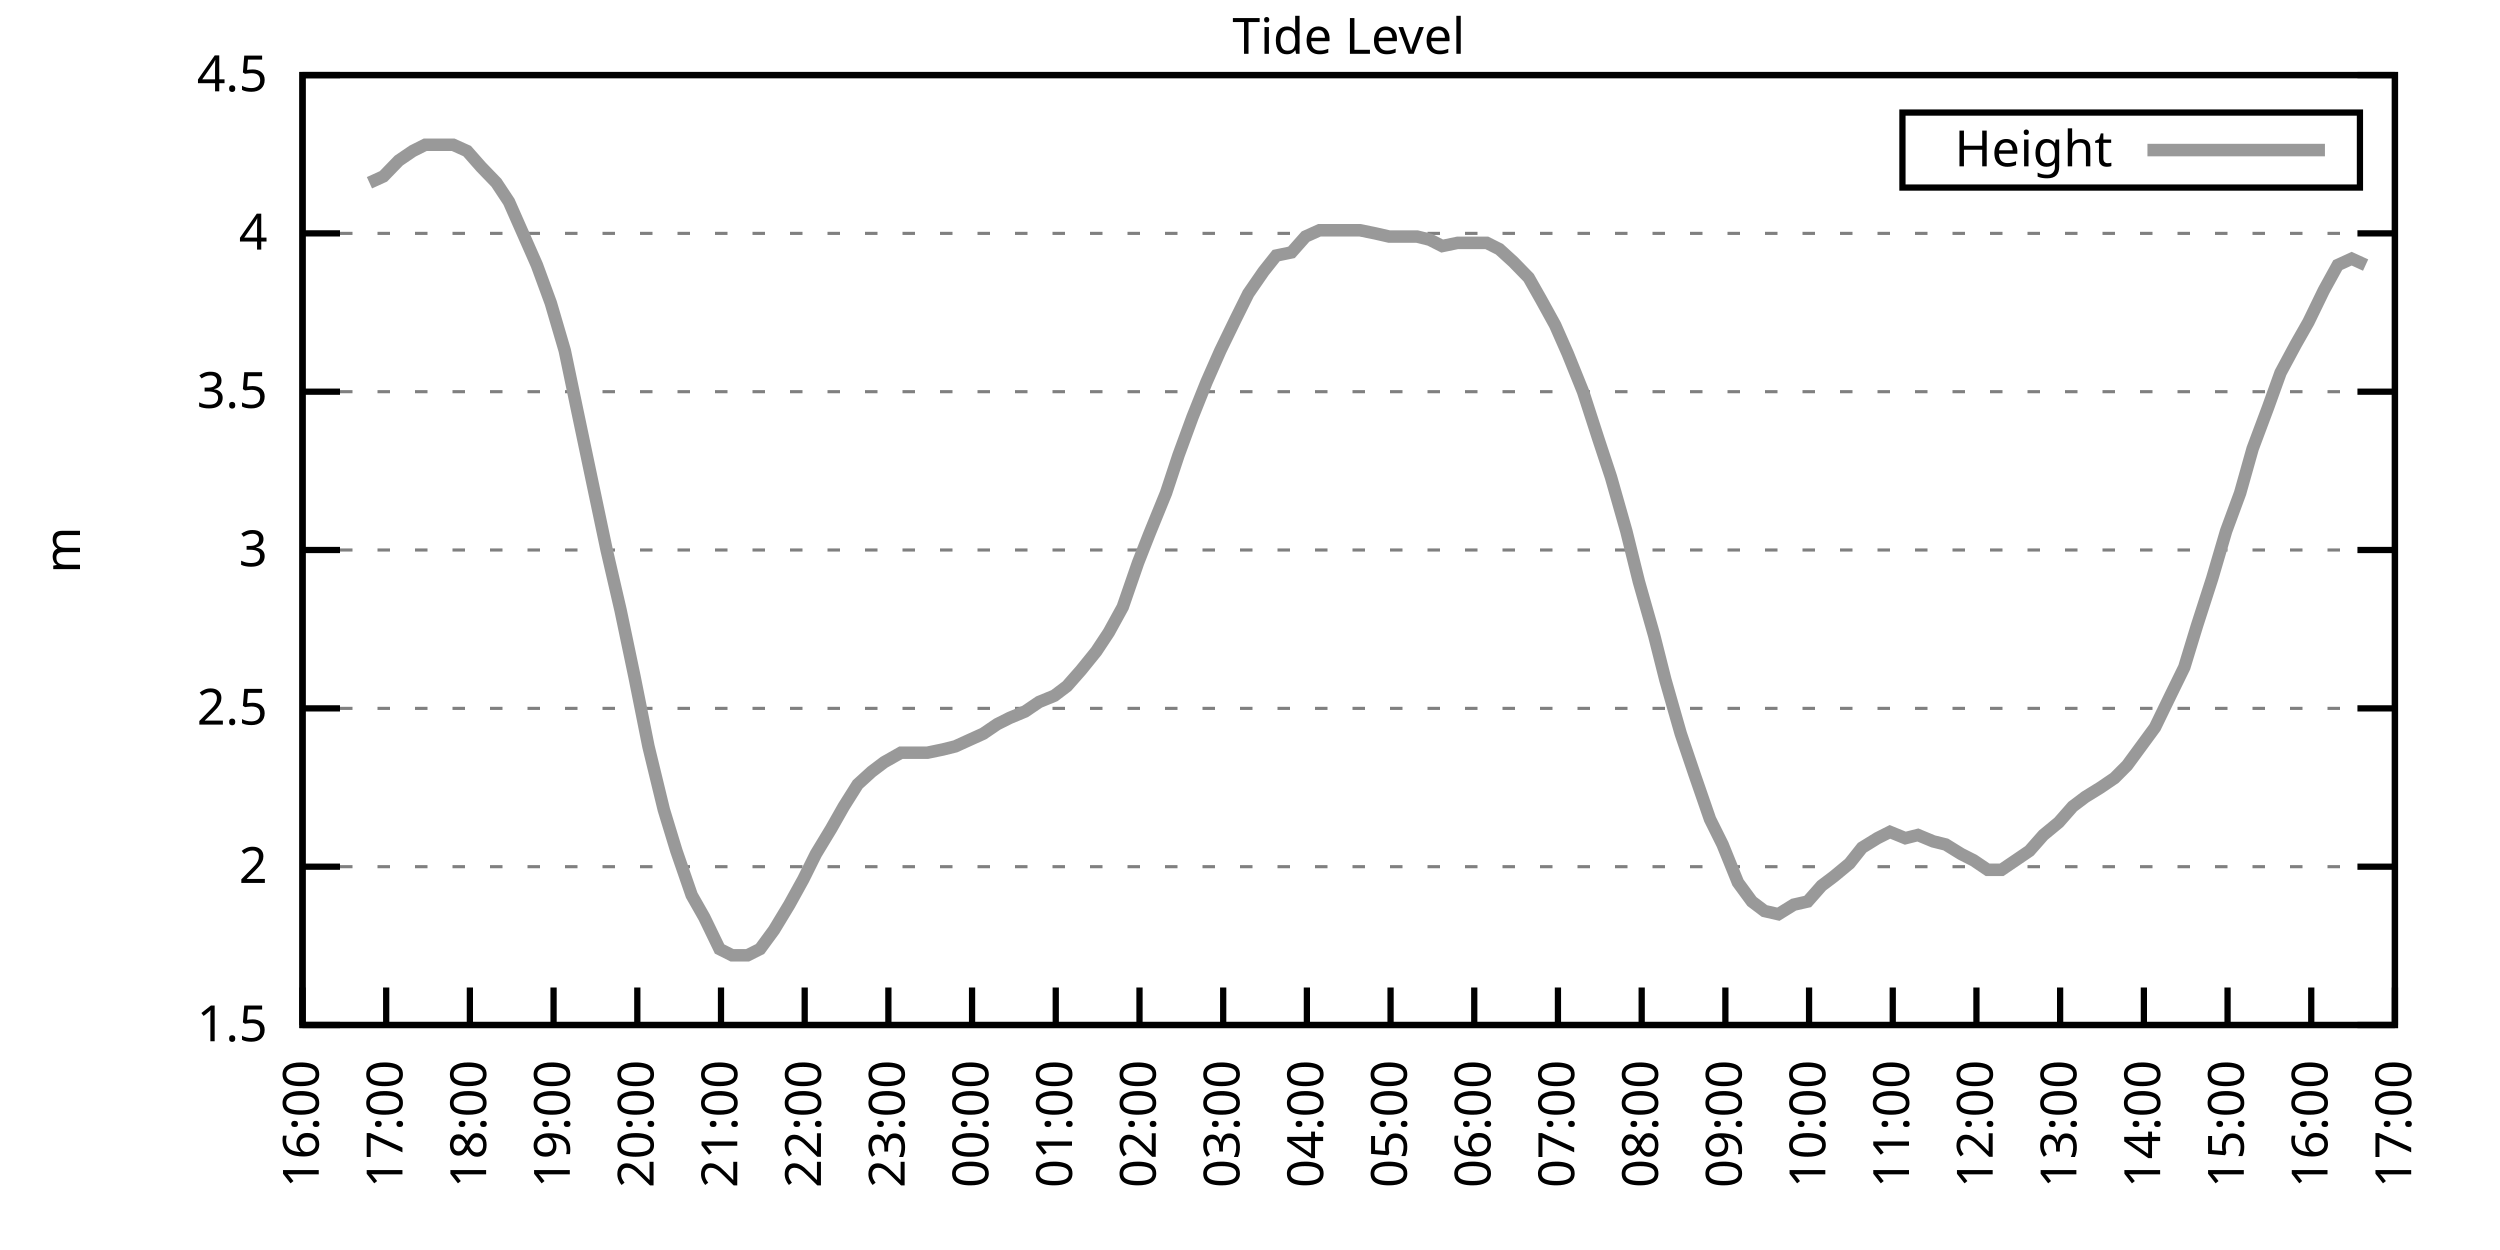
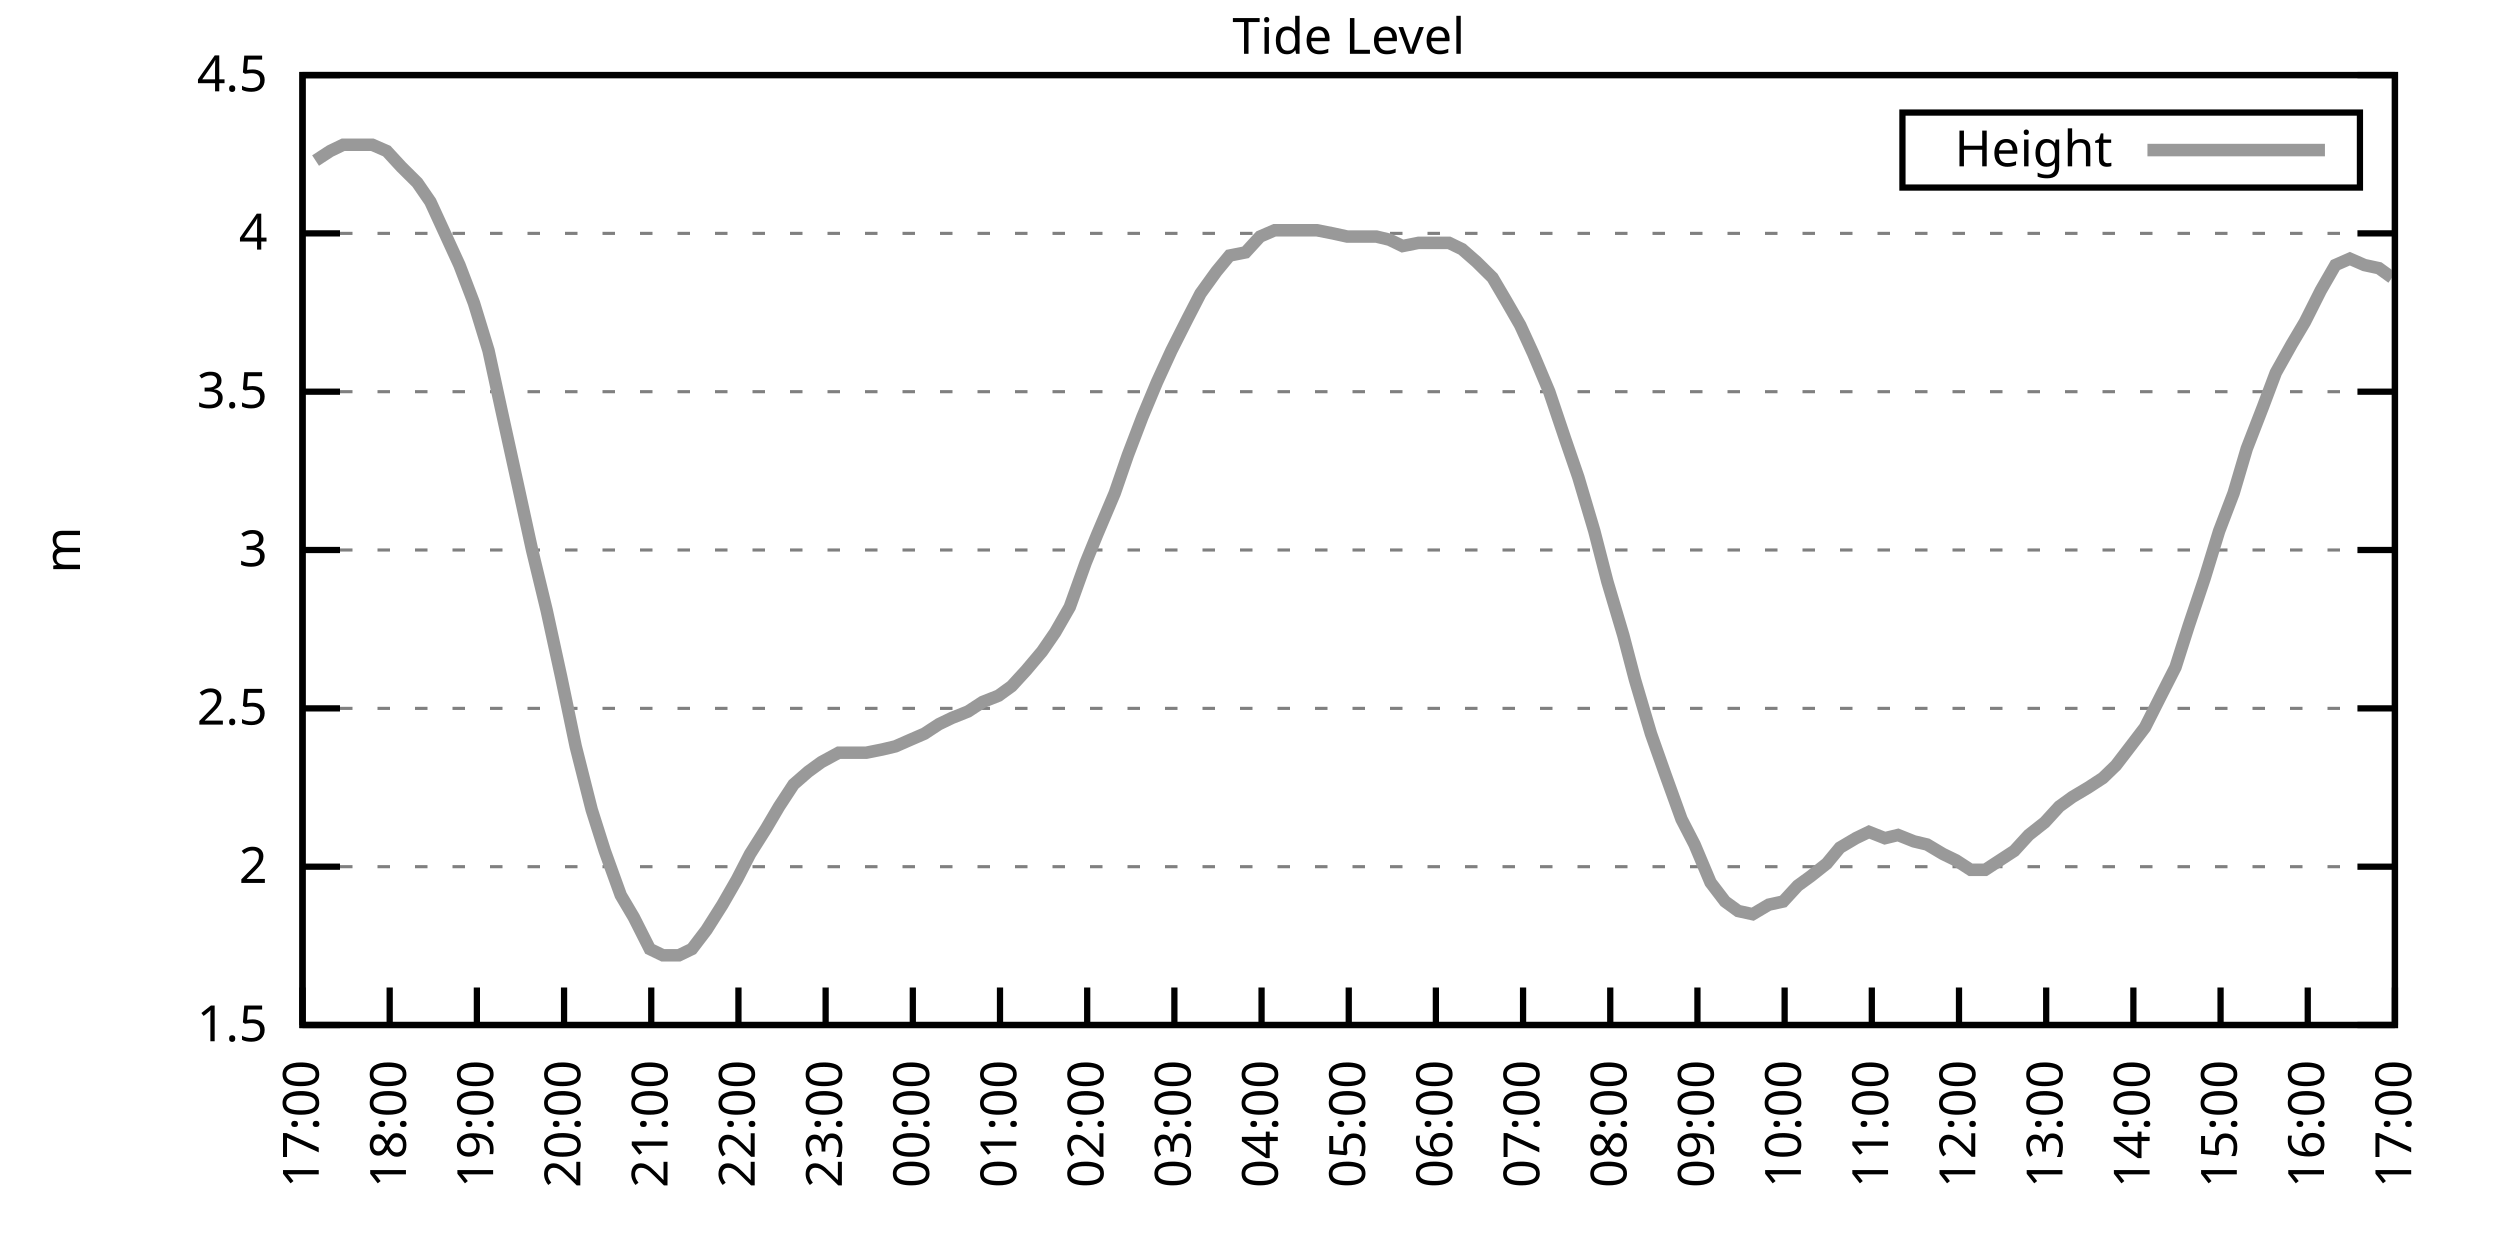
<svg xmlns="http://www.w3.org/2000/svg" xmlns:xlink="http://www.w3.org/1999/xlink" width="400" height="200" viewBox="0 0 400 200">
  <g id="gnuplot_canvas">
    <rect x="0" y="0" width="400" height="200" fill="none" />
    <defs>
      <circle id="gpDot" r="0.5" stroke-width="0.5" stroke="currentColor" />
      <path id="gpPt0" stroke-width="0.333" stroke="currentColor" d="M-1,0 h2 M0,-1 v2" />
      <path id="gpPt1" stroke-width="0.333" stroke="currentColor" d="M-1,-1 L1,1 M1,-1 L-1,1" />
      <path id="gpPt2" stroke-width="0.333" stroke="currentColor" d="M-1,0 L1,0 M0,-1 L0,1 M-1,-1 L1,1 M-1,1 L1,-1" />
      <rect id="gpPt3" stroke-width="0.333" stroke="currentColor" x="-1" y="-1" width="2" height="2" />
      <rect id="gpPt4" stroke-width="0.333" stroke="currentColor" fill="currentColor" x="-1" y="-1" width="2" height="2" />
      <circle id="gpPt5" stroke-width="0.333" stroke="currentColor" cx="0" cy="0" r="1" />
      <use xlink:href="#gpPt5" id="gpPt6" fill="currentColor" stroke="none" />
      <path id="gpPt7" stroke-width="0.333" stroke="currentColor" d="M0,-1.33 L-1.33,0.67 L1.33,0.67 z" />
      <use xlink:href="#gpPt7" id="gpPt8" fill="currentColor" stroke="none" />
      <use xlink:href="#gpPt7" id="gpPt9" stroke="currentColor" transform="rotate(180)" />
      <use xlink:href="#gpPt9" id="gpPt10" fill="currentColor" stroke="none" />
      <use xlink:href="#gpPt3" id="gpPt11" stroke="currentColor" transform="rotate(45)" />
      <use xlink:href="#gpPt11" id="gpPt12" fill="currentColor" stroke="none" />
      <path id="gpPt13" stroke-width="0.333" stroke="currentColor" d="M0,1.330 L1.265,0.411 L0.782,-1.067 L-0.782,-1.076 L-1.265,0.411 z" />
      <use xlink:href="#gpPt13" id="gpPt14" fill="currentColor" stroke="none" />
      <filter id="textbox" filterUnits="objectBoundingBox" x="0" y="0" height="1" width="1">
        <feFlood flood-color="white" flood-opacity="1" result="bgnd" />
        <feComposite in="SourceGraphic" in2="bgnd" operator="atop" />
      </filter>
      <filter id="greybox" filterUnits="objectBoundingBox" x="0" y="0" height="1" width="1">
        <feFlood flood-color="lightgrey" flood-opacity="1" result="grey" />
        <feComposite in="SourceGraphic" in2="grey" operator="atop" />
      </filter>
    </defs>
    <g fill="none" color="white" stroke="currentColor" stroke-width="1.00" stroke-linecap="butt" stroke-linejoin="miter">
</g>
    <g fill="none" color="black" stroke="currentColor" stroke-width="1.00" stroke-linecap="butt" stroke-linejoin="miter">
      <g stroke="none" shape-rendering="crispEdges">
        <polygon fill="rgb(255, 255, 255)" points="48.40,164.00 383.18,164.00 383.18,12.02 48.40,12.02 " />
      </g>
    </g>
    <g fill="none" color="black" stroke="currentColor" stroke-width="1.00" stroke-linecap="butt" stroke-linejoin="miter">
</g>
    <g fill="none" color="black" stroke="black" stroke-width="0.50" stroke-linecap="butt" stroke-linejoin="miter">
</g>
    <g fill="none" color="gray" stroke="currentColor" stroke-width="0.50" stroke-linecap="butt" stroke-linejoin="miter">
      <path stroke="gray" stroke-dasharray="2,4" class="gridline" d="M48.40,164.00 L383.19,164.00  " />
    </g>
    <g fill="none" color="gray" stroke="gray" stroke-width="1.00" stroke-linecap="butt" stroke-linejoin="miter">
</g>
    <g fill="none" color="black" stroke="currentColor" stroke-width="1.00" stroke-linecap="butt" stroke-linejoin="miter">
      <path stroke="black" d="M48.40,164.00 L54.40,164.00 M383.19,164.00 L377.19,164.00  " />
      <g transform="translate(42.80,166.60)" stroke="none" fill="black" font-family="Sans" font-size="8.00" text-anchor="end">
        <text>
          <tspan font-family="Sans"> 1.5</tspan>
        </text>
      </g>
    </g>
    <g fill="none" color="black" stroke="currentColor" stroke-width="1.00" stroke-linecap="butt" stroke-linejoin="miter">
</g>
    <g fill="none" color="black" stroke="black" stroke-width="0.50" stroke-linecap="butt" stroke-linejoin="miter">
</g>
    <g fill="none" color="gray" stroke="currentColor" stroke-width="0.50" stroke-linecap="butt" stroke-linejoin="miter">
      <path stroke="gray" stroke-dasharray="2,4" class="gridline" d="M48.40,138.67 L383.19,138.67  " />
    </g>
    <g fill="none" color="gray" stroke="gray" stroke-width="1.00" stroke-linecap="butt" stroke-linejoin="miter">
</g>
    <g fill="none" color="black" stroke="currentColor" stroke-width="1.00" stroke-linecap="butt" stroke-linejoin="miter">
      <path stroke="black" d="M48.40,138.67 L54.40,138.67 M383.19,138.67 L377.19,138.67  " />
      <g transform="translate(42.80,141.27)" stroke="none" fill="black" font-family="Sans" font-size="8.00" text-anchor="end">
        <text>
          <tspan font-family="Sans"> 2</tspan>
        </text>
      </g>
    </g>
    <g fill="none" color="black" stroke="currentColor" stroke-width="1.00" stroke-linecap="butt" stroke-linejoin="miter">
</g>
    <g fill="none" color="black" stroke="black" stroke-width="0.50" stroke-linecap="butt" stroke-linejoin="miter">
</g>
    <g fill="none" color="gray" stroke="currentColor" stroke-width="0.50" stroke-linecap="butt" stroke-linejoin="miter">
      <path stroke="gray" stroke-dasharray="2,4" class="gridline" d="M48.40,113.34 L383.19,113.34  " />
    </g>
    <g fill="none" color="gray" stroke="gray" stroke-width="1.00" stroke-linecap="butt" stroke-linejoin="miter">
</g>
    <g fill="none" color="black" stroke="currentColor" stroke-width="1.00" stroke-linecap="butt" stroke-linejoin="miter">
      <path stroke="black" d="M48.40,113.34 L54.40,113.34 M383.19,113.34 L377.19,113.34  " />
      <g transform="translate(42.80,115.94)" stroke="none" fill="black" font-family="Sans" font-size="8.00" text-anchor="end">
        <text>
          <tspan font-family="Sans"> 2.5</tspan>
        </text>
      </g>
    </g>
    <g fill="none" color="black" stroke="currentColor" stroke-width="1.00" stroke-linecap="butt" stroke-linejoin="miter">
</g>
    <g fill="none" color="black" stroke="black" stroke-width="0.50" stroke-linecap="butt" stroke-linejoin="miter">
</g>
    <g fill="none" color="gray" stroke="currentColor" stroke-width="0.50" stroke-linecap="butt" stroke-linejoin="miter">
      <path stroke="gray" stroke-dasharray="2,4" class="gridline" d="M48.40,88.00 L383.19,88.00  " />
    </g>
    <g fill="none" color="gray" stroke="gray" stroke-width="1.00" stroke-linecap="butt" stroke-linejoin="miter">
</g>
    <g fill="none" color="black" stroke="currentColor" stroke-width="1.00" stroke-linecap="butt" stroke-linejoin="miter">
      <path stroke="black" d="M48.40,88.00 L54.40,88.00 M383.19,88.00 L377.19,88.00  " />
      <g transform="translate(42.80,90.60)" stroke="none" fill="black" font-family="Sans" font-size="8.00" text-anchor="end">
        <text>
          <tspan font-family="Sans"> 3</tspan>
        </text>
      </g>
    </g>
    <g fill="none" color="black" stroke="currentColor" stroke-width="1.00" stroke-linecap="butt" stroke-linejoin="miter">
</g>
    <g fill="none" color="black" stroke="black" stroke-width="0.50" stroke-linecap="butt" stroke-linejoin="miter">
</g>
    <g fill="none" color="gray" stroke="currentColor" stroke-width="0.50" stroke-linecap="butt" stroke-linejoin="miter">
      <path stroke="gray" stroke-dasharray="2,4" class="gridline" d="M48.40,62.67 L383.19,62.67  " />
    </g>
    <g fill="none" color="gray" stroke="gray" stroke-width="1.00" stroke-linecap="butt" stroke-linejoin="miter">
</g>
    <g fill="none" color="black" stroke="currentColor" stroke-width="1.00" stroke-linecap="butt" stroke-linejoin="miter">
      <path stroke="black" d="M48.40,62.67 L54.40,62.67 M383.19,62.67 L377.19,62.67  " />
      <g transform="translate(42.80,65.27)" stroke="none" fill="black" font-family="Sans" font-size="8.00" text-anchor="end">
        <text>
          <tspan font-family="Sans"> 3.5</tspan>
        </text>
      </g>
    </g>
    <g fill="none" color="black" stroke="currentColor" stroke-width="1.00" stroke-linecap="butt" stroke-linejoin="miter">
</g>
    <g fill="none" color="black" stroke="black" stroke-width="0.50" stroke-linecap="butt" stroke-linejoin="miter">
</g>
    <g fill="none" color="gray" stroke="currentColor" stroke-width="0.50" stroke-linecap="butt" stroke-linejoin="miter">
      <path stroke="gray" stroke-dasharray="2,4" class="gridline" d="M48.40,37.34 L383.19,37.34  " />
    </g>
    <g fill="none" color="gray" stroke="gray" stroke-width="1.00" stroke-linecap="butt" stroke-linejoin="miter">
</g>
    <g fill="none" color="black" stroke="currentColor" stroke-width="1.00" stroke-linecap="butt" stroke-linejoin="miter">
      <path stroke="black" d="M48.40,37.34 L54.40,37.34 M383.19,37.34 L377.19,37.34  " />
      <g transform="translate(42.80,39.94)" stroke="none" fill="black" font-family="Sans" font-size="8.00" text-anchor="end">
        <text>
          <tspan font-family="Sans"> 4</tspan>
        </text>
      </g>
    </g>
    <g fill="none" color="black" stroke="currentColor" stroke-width="1.00" stroke-linecap="butt" stroke-linejoin="miter">
</g>
    <g fill="none" color="black" stroke="black" stroke-width="0.50" stroke-linecap="butt" stroke-linejoin="miter">
</g>
    <g fill="none" color="gray" stroke="currentColor" stroke-width="0.50" stroke-linecap="butt" stroke-linejoin="miter">
      <path stroke="gray" stroke-dasharray="2,4" class="gridline" d="M48.40,12.01 L383.19,12.01  " />
    </g>
    <g fill="none" color="gray" stroke="gray" stroke-width="1.00" stroke-linecap="butt" stroke-linejoin="miter">
</g>
    <g fill="none" color="black" stroke="currentColor" stroke-width="1.00" stroke-linecap="butt" stroke-linejoin="miter">
      <path stroke="black" d="M48.40,12.01 L54.40,12.01 M383.19,12.01 L377.19,12.01  " />
      <g transform="translate(42.80,14.61)" stroke="none" fill="black" font-family="Sans" font-size="8.00" text-anchor="end">
        <text>
          <tspan font-family="Sans"> 4.5</tspan>
        </text>
      </g>
    </g>
    <g fill="none" color="black" stroke="currentColor" stroke-width="1.00" stroke-linecap="butt" stroke-linejoin="miter">
      <path stroke="black" d="M48.40,164.00 L48.40,158.00  " />
      <g transform="translate(51.00,169.60) rotate(270.00)" stroke="none" fill="black" font-family="Sans" font-size="8.00" text-anchor="end">
        <text>
-           <tspan font-family="Sans">16:00</tspan>
-         </text>
-       </g>
-     </g>
-     <g fill="none" color="black" stroke="currentColor" stroke-width="1.00" stroke-linecap="butt" stroke-linejoin="miter">
-       <path stroke="black" d="M61.79,164.00 L61.79,158.00  " />
-       <g transform="translate(64.39,169.60) rotate(270.00)" stroke="none" fill="black" font-family="Sans" font-size="8.00" text-anchor="end">
-         <text>
          <tspan font-family="Sans">17:00</tspan>
        </text>
      </g>
    </g>
    <g fill="none" color="black" stroke="currentColor" stroke-width="1.00" stroke-linecap="butt" stroke-linejoin="miter">
-       <path stroke="black" d="M75.18,164.00 L75.18,158.00  " />
-       <g transform="translate(77.78,169.60) rotate(270.00)" stroke="none" fill="black" font-family="Sans" font-size="8.00" text-anchor="end">
+       <path stroke="black" d="M62.35,164.00 L62.35,158.00  " />
+       <g transform="translate(64.95,169.60) rotate(270.00)" stroke="none" fill="black" font-family="Sans" font-size="8.00" text-anchor="end">
        <text>
          <tspan font-family="Sans">18:00</tspan>
        </text>
      </g>
    </g>
    <g fill="none" color="black" stroke="currentColor" stroke-width="1.00" stroke-linecap="butt" stroke-linejoin="miter">
-       <path stroke="black" d="M88.57,164.00 L88.57,158.00  " />
-       <g transform="translate(91.17,169.60) rotate(270.00)" stroke="none" fill="black" font-family="Sans" font-size="8.00" text-anchor="end">
+       <path stroke="black" d="M76.30,164.00 L76.30,158.00  " />
+       <g transform="translate(78.90,169.60) rotate(270.00)" stroke="none" fill="black" font-family="Sans" font-size="8.00" text-anchor="end">
        <text>
          <tspan font-family="Sans">19:00</tspan>
        </text>
      </g>
    </g>
    <g fill="none" color="black" stroke="currentColor" stroke-width="1.00" stroke-linecap="butt" stroke-linejoin="miter">
-       <path stroke="black" d="M101.97,164.00 L101.97,158.00  " />
-       <g transform="translate(104.57,169.60) rotate(270.00)" stroke="none" fill="black" font-family="Sans" font-size="8.00" text-anchor="end">
+       <path stroke="black" d="M90.25,164.00 L90.25,158.00  " />
+       <g transform="translate(92.85,169.60) rotate(270.00)" stroke="none" fill="black" font-family="Sans" font-size="8.00" text-anchor="end">
        <text>
          <tspan font-family="Sans">20:00</tspan>
        </text>
      </g>
    </g>
    <g fill="none" color="black" stroke="currentColor" stroke-width="1.00" stroke-linecap="butt" stroke-linejoin="miter">
-       <path stroke="black" d="M115.36,164.00 L115.36,158.00  " />
-       <g transform="translate(117.96,169.60) rotate(270.00)" stroke="none" fill="black" font-family="Sans" font-size="8.00" text-anchor="end">
+       <path stroke="black" d="M104.20,164.00 L104.20,158.00  " />
+       <g transform="translate(106.80,169.60) rotate(270.00)" stroke="none" fill="black" font-family="Sans" font-size="8.00" text-anchor="end">
        <text>
          <tspan font-family="Sans">21:00</tspan>
        </text>
      </g>
    </g>
    <g fill="none" color="black" stroke="currentColor" stroke-width="1.00" stroke-linecap="butt" stroke-linejoin="miter">
-       <path stroke="black" d="M128.75,164.00 L128.75,158.00  " />
-       <g transform="translate(131.35,169.60) rotate(270.00)" stroke="none" fill="black" font-family="Sans" font-size="8.00" text-anchor="end">
+       <path stroke="black" d="M118.15,164.00 L118.15,158.00  " />
+       <g transform="translate(120.75,169.60) rotate(270.00)" stroke="none" fill="black" font-family="Sans" font-size="8.00" text-anchor="end">
        <text>
          <tspan font-family="Sans">22:00</tspan>
        </text>
      </g>
    </g>
    <g fill="none" color="black" stroke="currentColor" stroke-width="1.00" stroke-linecap="butt" stroke-linejoin="miter">
-       <path stroke="black" d="M142.14,164.00 L142.14,158.00  " />
-       <g transform="translate(144.74,169.60) rotate(270.00)" stroke="none" fill="black" font-family="Sans" font-size="8.00" text-anchor="end">
+       <path stroke="black" d="M132.10,164.00 L132.10,158.00  " />
+       <g transform="translate(134.70,169.60) rotate(270.00)" stroke="none" fill="black" font-family="Sans" font-size="8.00" text-anchor="end">
        <text>
          <tspan font-family="Sans">23:00</tspan>
        </text>
      </g>
    </g>
    <g fill="none" color="black" stroke="currentColor" stroke-width="1.00" stroke-linecap="butt" stroke-linejoin="miter">
-       <path stroke="black" d="M155.53,164.00 L155.53,158.00  " />
-       <g transform="translate(158.13,169.60) rotate(270.00)" stroke="none" fill="black" font-family="Sans" font-size="8.00" text-anchor="end">
+       <path stroke="black" d="M146.05,164.00 L146.05,158.00  " />
+       <g transform="translate(148.65,169.60) rotate(270.00)" stroke="none" fill="black" font-family="Sans" font-size="8.00" text-anchor="end">
        <text>
          <tspan font-family="Sans">00:00</tspan>
        </text>
      </g>
    </g>
    <g fill="none" color="black" stroke="currentColor" stroke-width="1.00" stroke-linecap="butt" stroke-linejoin="miter">
-       <path stroke="black" d="M168.92,164.00 L168.92,158.00  " />
-       <g transform="translate(171.52,169.60) rotate(270.00)" stroke="none" fill="black" font-family="Sans" font-size="8.00" text-anchor="end">
+       <path stroke="black" d="M160.00,164.00 L160.00,158.00  " />
+       <g transform="translate(162.60,169.60) rotate(270.00)" stroke="none" fill="black" font-family="Sans" font-size="8.00" text-anchor="end">
        <text>
          <tspan font-family="Sans">01:00</tspan>
        </text>
      </g>
    </g>
    <g fill="none" color="black" stroke="currentColor" stroke-width="1.00" stroke-linecap="butt" stroke-linejoin="miter">
-       <path stroke="black" d="M182.32,164.00 L182.32,158.00  " />
-       <g transform="translate(184.92,169.60) rotate(270.00)" stroke="none" fill="black" font-family="Sans" font-size="8.00" text-anchor="end">
+       <path stroke="black" d="M173.95,164.00 L173.95,158.00  " />
+       <g transform="translate(176.55,169.60) rotate(270.00)" stroke="none" fill="black" font-family="Sans" font-size="8.00" text-anchor="end">
        <text>
          <tspan font-family="Sans">02:00</tspan>
        </text>
      </g>
    </g>
    <g fill="none" color="black" stroke="currentColor" stroke-width="1.00" stroke-linecap="butt" stroke-linejoin="miter">
-       <path stroke="black" d="M195.71,164.00 L195.71,158.00  " />
-       <g transform="translate(198.31,169.60) rotate(270.00)" stroke="none" fill="black" font-family="Sans" font-size="8.00" text-anchor="end">
+       <path stroke="black" d="M187.90,164.00 L187.90,158.00  " />
+       <g transform="translate(190.50,169.60) rotate(270.00)" stroke="none" fill="black" font-family="Sans" font-size="8.00" text-anchor="end">
        <text>
          <tspan font-family="Sans">03:00</tspan>
        </text>
      </g>
    </g>
    <g fill="none" color="black" stroke="currentColor" stroke-width="1.00" stroke-linecap="butt" stroke-linejoin="miter">
-       <path stroke="black" d="M209.10,164.00 L209.10,158.00  " />
-       <g transform="translate(211.70,169.60) rotate(270.00)" stroke="none" fill="black" font-family="Sans" font-size="8.00" text-anchor="end">
+       <path stroke="black" d="M201.85,164.00 L201.85,158.00  " />
+       <g transform="translate(204.45,169.60) rotate(270.00)" stroke="none" fill="black" font-family="Sans" font-size="8.00" text-anchor="end">
        <text>
          <tspan font-family="Sans">04:00</tspan>
        </text>
      </g>
    </g>
    <g fill="none" color="black" stroke="currentColor" stroke-width="1.00" stroke-linecap="butt" stroke-linejoin="miter">
-       <path stroke="black" d="M222.49,164.00 L222.49,158.00  " />
-       <g transform="translate(225.09,169.60) rotate(270.00)" stroke="none" fill="black" font-family="Sans" font-size="8.00" text-anchor="end">
+       <path stroke="black" d="M215.80,164.00 L215.80,158.00  " />
+       <g transform="translate(218.40,169.60) rotate(270.00)" stroke="none" fill="black" font-family="Sans" font-size="8.00" text-anchor="end">
        <text>
          <tspan font-family="Sans">05:00</tspan>
        </text>
      </g>
    </g>
    <g fill="none" color="black" stroke="currentColor" stroke-width="1.00" stroke-linecap="butt" stroke-linejoin="miter">
-       <path stroke="black" d="M235.88,164.00 L235.88,158.00  " />
-       <g transform="translate(238.48,169.60) rotate(270.00)" stroke="none" fill="black" font-family="Sans" font-size="8.00" text-anchor="end">
+       <path stroke="black" d="M229.74,164.00 L229.74,158.00  " />
+       <g transform="translate(232.34,169.60) rotate(270.00)" stroke="none" fill="black" font-family="Sans" font-size="8.00" text-anchor="end">
        <text>
          <tspan font-family="Sans">06:00</tspan>
        </text>
      </g>
    </g>
    <g fill="none" color="black" stroke="currentColor" stroke-width="1.00" stroke-linecap="butt" stroke-linejoin="miter">
-       <path stroke="black" d="M249.27,164.00 L249.27,158.00  " />
-       <g transform="translate(251.87,169.60) rotate(270.00)" stroke="none" fill="black" font-family="Sans" font-size="8.00" text-anchor="end">
+       <path stroke="black" d="M243.69,164.00 L243.69,158.00  " />
+       <g transform="translate(246.29,169.60) rotate(270.00)" stroke="none" fill="black" font-family="Sans" font-size="8.00" text-anchor="end">
        <text>
          <tspan font-family="Sans">07:00</tspan>
        </text>
      </g>
    </g>
    <g fill="none" color="black" stroke="currentColor" stroke-width="1.00" stroke-linecap="butt" stroke-linejoin="miter">
-       <path stroke="black" d="M262.67,164.00 L262.67,158.00  " />
-       <g transform="translate(265.27,169.60) rotate(270.00)" stroke="none" fill="black" font-family="Sans" font-size="8.00" text-anchor="end">
+       <path stroke="black" d="M257.64,164.00 L257.64,158.00  " />
+       <g transform="translate(260.24,169.60) rotate(270.00)" stroke="none" fill="black" font-family="Sans" font-size="8.00" text-anchor="end">
        <text>
          <tspan font-family="Sans">08:00</tspan>
        </text>
      </g>
    </g>
    <g fill="none" color="black" stroke="currentColor" stroke-width="1.00" stroke-linecap="butt" stroke-linejoin="miter">
-       <path stroke="black" d="M276.06,164.00 L276.06,158.00  " />
-       <g transform="translate(278.66,169.60) rotate(270.00)" stroke="none" fill="black" font-family="Sans" font-size="8.00" text-anchor="end">
+       <path stroke="black" d="M271.59,164.00 L271.59,158.00  " />
+       <g transform="translate(274.19,169.60) rotate(270.00)" stroke="none" fill="black" font-family="Sans" font-size="8.00" text-anchor="end">
        <text>
          <tspan font-family="Sans">09:00</tspan>
        </text>
      </g>
    </g>
    <g fill="none" color="black" stroke="currentColor" stroke-width="1.00" stroke-linecap="butt" stroke-linejoin="miter">
-       <path stroke="black" d="M289.45,164.00 L289.45,158.00  " />
-       <g transform="translate(292.05,169.60) rotate(270.00)" stroke="none" fill="black" font-family="Sans" font-size="8.00" text-anchor="end">
+       <path stroke="black" d="M285.54,164.00 L285.54,158.00  " />
+       <g transform="translate(288.14,169.60) rotate(270.00)" stroke="none" fill="black" font-family="Sans" font-size="8.00" text-anchor="end">
        <text>
          <tspan font-family="Sans">10:00</tspan>
        </text>
      </g>
    </g>
    <g fill="none" color="black" stroke="currentColor" stroke-width="1.00" stroke-linecap="butt" stroke-linejoin="miter">
-       <path stroke="black" d="M302.84,164.00 L302.84,158.00  " />
-       <g transform="translate(305.44,169.60) rotate(270.00)" stroke="none" fill="black" font-family="Sans" font-size="8.00" text-anchor="end">
+       <path stroke="black" d="M299.49,164.00 L299.49,158.00  " />
+       <g transform="translate(302.09,169.60) rotate(270.00)" stroke="none" fill="black" font-family="Sans" font-size="8.00" text-anchor="end">
        <text>
          <tspan font-family="Sans">11:00</tspan>
        </text>
      </g>
    </g>
    <g fill="none" color="black" stroke="currentColor" stroke-width="1.00" stroke-linecap="butt" stroke-linejoin="miter">
-       <path stroke="black" d="M316.23,164.00 L316.23,158.00  " />
-       <g transform="translate(318.83,169.60) rotate(270.00)" stroke="none" fill="black" font-family="Sans" font-size="8.00" text-anchor="end">
+       <path stroke="black" d="M313.44,164.00 L313.44,158.00  " />
+       <g transform="translate(316.04,169.60) rotate(270.00)" stroke="none" fill="black" font-family="Sans" font-size="8.00" text-anchor="end">
        <text>
          <tspan font-family="Sans">12:00</tspan>
        </text>
      </g>
    </g>
    <g fill="none" color="black" stroke="currentColor" stroke-width="1.00" stroke-linecap="butt" stroke-linejoin="miter">
-       <path stroke="black" d="M329.62,164.00 L329.62,158.00  " />
-       <g transform="translate(332.22,169.60) rotate(270.00)" stroke="none" fill="black" font-family="Sans" font-size="8.00" text-anchor="end">
+       <path stroke="black" d="M327.39,164.00 L327.39,158.00  " />
+       <g transform="translate(329.99,169.60) rotate(270.00)" stroke="none" fill="black" font-family="Sans" font-size="8.00" text-anchor="end">
        <text>
          <tspan font-family="Sans">13:00</tspan>
        </text>
      </g>
    </g>
    <g fill="none" color="black" stroke="currentColor" stroke-width="1.00" stroke-linecap="butt" stroke-linejoin="miter">
-       <path stroke="black" d="M343.02,164.00 L343.02,158.00  " />
-       <g transform="translate(345.62,169.60) rotate(270.00)" stroke="none" fill="black" font-family="Sans" font-size="8.00" text-anchor="end">
+       <path stroke="black" d="M341.34,164.00 L341.34,158.00  " />
+       <g transform="translate(343.94,169.60) rotate(270.00)" stroke="none" fill="black" font-family="Sans" font-size="8.00" text-anchor="end">
        <text>
          <tspan font-family="Sans">14:00</tspan>
        </text>
      </g>
    </g>
    <g fill="none" color="black" stroke="currentColor" stroke-width="1.00" stroke-linecap="butt" stroke-linejoin="miter">
-       <path stroke="black" d="M356.41,164.00 L356.41,158.00  " />
-       <g transform="translate(359.01,169.60) rotate(270.00)" stroke="none" fill="black" font-family="Sans" font-size="8.00" text-anchor="end">
+       <path stroke="black" d="M355.29,164.00 L355.29,158.00  " />
+       <g transform="translate(357.89,169.60) rotate(270.00)" stroke="none" fill="black" font-family="Sans" font-size="8.00" text-anchor="end">
        <text>
          <tspan font-family="Sans">15:00</tspan>
        </text>
      </g>
    </g>
    <g fill="none" color="black" stroke="currentColor" stroke-width="1.00" stroke-linecap="butt" stroke-linejoin="miter">
-       <path stroke="black" d="M369.80,164.00 L369.80,158.00  " />
-       <g transform="translate(372.40,169.60) rotate(270.00)" stroke="none" fill="black" font-family="Sans" font-size="8.00" text-anchor="end">
+       <path stroke="black" d="M369.24,164.00 L369.24,158.00  " />
+       <g transform="translate(371.84,169.60) rotate(270.00)" stroke="none" fill="black" font-family="Sans" font-size="8.00" text-anchor="end">
        <text>
          <tspan font-family="Sans">16:00</tspan>
        </text>
      </g>
    </g>
    <g fill="none" color="black" stroke="currentColor" stroke-width="1.00" stroke-linecap="butt" stroke-linejoin="miter">
      <path stroke="black" d="M383.19,164.00 L383.19,158.00  " />
      <g transform="translate(385.79,169.60) rotate(270.00)" stroke="none" fill="black" font-family="Sans" font-size="8.00" text-anchor="end">
        <text>
          <tspan font-family="Sans">17:00</tspan>
        </text>
      </g>
    </g>
    <g fill="none" color="black" stroke="currentColor" stroke-width="1.00" stroke-linecap="butt" stroke-linejoin="miter">
</g>
    <g fill="none" color="black" stroke="currentColor" stroke-width="1.00" stroke-linecap="butt" stroke-linejoin="miter">
      <path stroke="black" d="M48.40,12.01 L48.40,164.00 L383.19,164.00 L383.19,12.01 L48.40,12.01 Z  " />
    </g>
    <g fill="none" color="black" stroke="currentColor" stroke-width="1.00" stroke-linecap="butt" stroke-linejoin="miter">
</g>
    <g fill="none" color="black" stroke="currentColor" stroke-width="1.00" stroke-linecap="butt" stroke-linejoin="miter">
      <path stroke="black" d="M304.39,30.01 L304.39,18.01 L377.59,18.01 L377.59,30.01 L304.39,30.01 Z  " />
    </g>
    <g id="Tide_level_plot_1">
      <g fill="none" color="white" stroke="black" stroke-width="2.00" stroke-linecap="butt" stroke-linejoin="miter">
</g>
      <g fill="none" color="black" stroke="currentColor" stroke-width="2.00" stroke-linecap="butt" stroke-linejoin="miter">
        <g transform="translate(337.99,26.61)" stroke="none" fill="black" font-family="Sans" font-size="8.00" text-anchor="end">
          <text>
            <tspan font-family="Sans">Height</tspan>
          </text>
        </g>
      </g>
      <g fill="none" color="black" stroke="currentColor" stroke-width="2.00" stroke-linecap="butt" stroke-linejoin="miter">
-         <path stroke="rgb(153, 153, 153)" d="M343.59,24.01 L371.99,24.01 M59.11,29.24 L61.35,28.22 L63.80,25.69 L66.03,24.17 L68.04,23.16 L70.50,23.16   L72.50,23.16 L74.74,24.17 L76.97,26.70 L79.42,29.24 L81.43,32.28 L83.89,37.85 L85.90,42.41 L88.13,48.49   L90.36,56.09 L92.37,65.71 L94.82,77.37 L97.06,88.00 L99.29,97.63 L101.52,108.27 L103.75,119.42 L106.21,129.55   L108.22,136.14 L110.67,143.23 L112.68,146.77 L115.13,151.84 L117.14,152.85 L119.60,152.85 L121.61,151.84 L123.84,148.80   L126.29,144.75 L128.53,140.69 L130.54,136.64 L132.99,132.59 L135.00,129.04 L137.23,125.50 L139.46,123.47 L141.47,121.95   L144.15,120.43 L146.16,120.43 L148.39,120.43 L150.85,119.92 L152.85,119.42 L155.09,118.40 L157.32,117.39 L159.55,115.87   L161.56,114.86 L164.01,113.84 L166.25,112.32 L168.70,111.31 L170.71,109.79 L172.94,107.26 L175.40,104.22 L177.41,101.18   L179.64,97.12 L182.09,90.03 L183.88,85.47 L186.56,78.89 L188.57,72.81 L190.80,66.73 L193.03,61.15 L195.26,56.09   L197.72,51.02 L199.73,46.97 L202.18,43.42 L204.19,40.89 L206.64,40.38 L208.88,37.85 L211.11,36.84 L213.34,36.84   L215.35,36.84 L217.58,36.84 L220.04,37.34 L222.27,37.85 L224.28,37.85 L226.73,37.85 L228.74,38.35 L230.75,39.37   L233.20,38.86 L235.66,38.86 L237.89,38.86 L239.90,39.87 L242.13,41.90 L244.59,44.43 L246.60,47.98 L248.83,52.03   L250.84,56.59 L253.29,62.67 L255.75,70.27 L257.76,76.35 L260.21,84.97 L262.22,93.07 L264.67,101.68 L266.46,108.78   L268.92,117.39 L271.15,123.98 L273.60,131.07 L275.61,135.12 L278.07,141.20 L280.30,144.24 L282.31,145.76 L284.54,146.27   L286.99,144.75 L289.23,144.24 L291.46,141.71 L293.47,140.19 L295.92,138.16 L297.93,135.63 L300.39,134.11 L302.39,133.10   L304.85,134.11 L306.86,133.60 L309.31,134.62 L311.32,135.12 L313.78,136.64 L315.79,137.66 L318.02,139.17 L320.25,139.17   L322.48,137.66 L324.71,136.14 L326.95,133.60 L329.40,131.58 L331.63,129.04 L333.64,127.52 L336.10,126.00 L338.33,124.48   L340.34,122.46 L342.57,119.42 L344.80,116.38 L347.26,111.31 L349.49,106.75 L351.50,100.16 L353.95,92.56 L356.18,84.97   L358.42,78.89 L360.42,71.79 L362.88,65.21 L364.89,59.63 L367.34,55.07 L369.35,51.53 L371.81,46.46 L374.04,42.41   L376.27,41.39 L378.50,42.41  " />
+         <path stroke="rgb(153, 153, 153)" d="M343.59,24.01 L371.99,24.01 M50.49,25.69 L52.82,24.17 L54.91,23.16 L57.47,23.16 L59.56,23.16 L61.88,24.17   L64.21,26.70 L66.77,29.24 L68.86,32.28 L71.42,37.85 L73.51,42.41 L75.83,48.49 L78.16,56.09 L80.25,65.71   L82.81,77.37 L85.13,88.00 L87.46,97.63 L89.78,108.27 L92.11,119.42 L94.67,129.55 L96.76,136.14 L99.32,143.23   L101.41,146.77 L103.97,151.84 L106.06,152.85 L108.62,152.85 L110.71,151.84 L113.03,148.80 L115.59,144.75 L117.92,140.69   L120.01,136.64 L122.57,132.59 L124.66,129.04 L126.98,125.50 L129.31,123.47 L131.40,121.95 L134.19,120.43 L136.28,120.43   L138.61,120.43 L141.16,119.92 L143.26,119.42 L145.58,118.40 L147.91,117.39 L150.23,115.87 L152.32,114.86 L154.88,113.84   L157.21,112.32 L159.76,111.31 L161.86,109.79 L164.18,107.26 L166.74,104.22 L168.83,101.18 L171.16,97.12 L173.71,90.03   L175.57,85.47 L178.36,78.89 L180.46,72.81 L182.78,66.73 L185.11,61.15 L187.43,56.09 L189.99,51.02 L192.08,46.97   L194.64,43.42 L196.73,40.89 L199.29,40.38 L201.61,37.85 L203.94,36.84 L206.26,36.84 L208.36,36.84 L210.68,36.84   L213.24,37.34 L215.56,37.85 L217.65,37.85 L220.21,37.85 L222.30,38.35 L224.40,39.37 L226.95,38.86 L229.51,38.86   L231.84,38.86 L233.93,39.87 L236.25,41.90 L238.81,44.43 L240.90,47.98 L243.23,52.03 L245.32,56.59 L247.88,62.67   L250.44,70.27 L252.53,76.35 L255.09,84.97 L257.18,93.07 L259.74,101.68 L261.60,108.78 L264.15,117.39 L266.48,123.98   L269.04,131.07 L271.13,135.12 L273.69,141.20 L276.01,144.24 L278.10,145.76 L280.43,146.27 L282.99,144.75 L285.31,144.24   L287.64,141.71 L289.73,140.19 L292.29,138.16 L294.38,135.63 L296.94,134.11 L299.03,133.10 L301.58,134.11 L303.68,133.60   L306.23,134.62 L308.33,135.12 L310.88,136.64 L312.98,137.66 L315.30,139.17 L317.63,139.17 L319.95,137.66 L322.28,136.14   L324.60,133.60 L327.16,131.58 L329.48,129.04 L331.58,127.52 L334.13,126.00 L336.46,124.48 L338.55,122.46 L340.88,119.42   L343.20,116.38 L345.76,111.31 L348.08,106.75 L350.18,100.16 L352.73,92.56 L355.06,84.97 L357.38,78.89 L359.48,71.79   L362.03,65.21 L364.13,59.63 L366.68,55.07 L368.78,51.53 L371.33,46.46 L373.66,42.41 L375.98,41.39 L378.31,42.41   L380.63,42.91 L382.73,44.43  " />
      </g>
    </g>
    <g fill="none" color="black" stroke="currentColor" stroke-width="2.00" stroke-linecap="butt" stroke-linejoin="miter">
</g>
    <g fill="none" color="black" stroke="black" stroke-width="1.00" stroke-linecap="butt" stroke-linejoin="miter">
</g>
    <g fill="none" color="black" stroke="currentColor" stroke-width="1.00" stroke-linecap="butt" stroke-linejoin="miter">
      <path stroke="black" d="M48.40,12.01 L48.40,164.00 L383.19,164.00 L383.19,12.01 L48.40,12.01 Z  " />
      <g transform="translate(12.80,88.01) rotate(270.00)" stroke="none" fill="black" font-family="Sans" font-size="8.00" text-anchor="middle">
        <text>
          <tspan font-family="Sans">m</tspan>
        </text>
      </g>
    </g>
    <g fill="none" color="black" stroke="currentColor" stroke-width="1.00" stroke-linecap="butt" stroke-linejoin="miter">
</g>
    <g fill="none" color="black" stroke="currentColor" stroke-width="1.00" stroke-linecap="butt" stroke-linejoin="miter">
      <g transform="translate(215.79,8.61)" stroke="none" fill="black" font-family="Sans" font-size="8.00" text-anchor="middle">
        <text>
          <tspan font-family="Sans">Tide Level</tspan>
        </text>
      </g>
    </g>
    <g fill="none" color="black" stroke="currentColor" stroke-width="1.00" stroke-linecap="butt" stroke-linejoin="miter">
</g>
  </g>
</svg>
